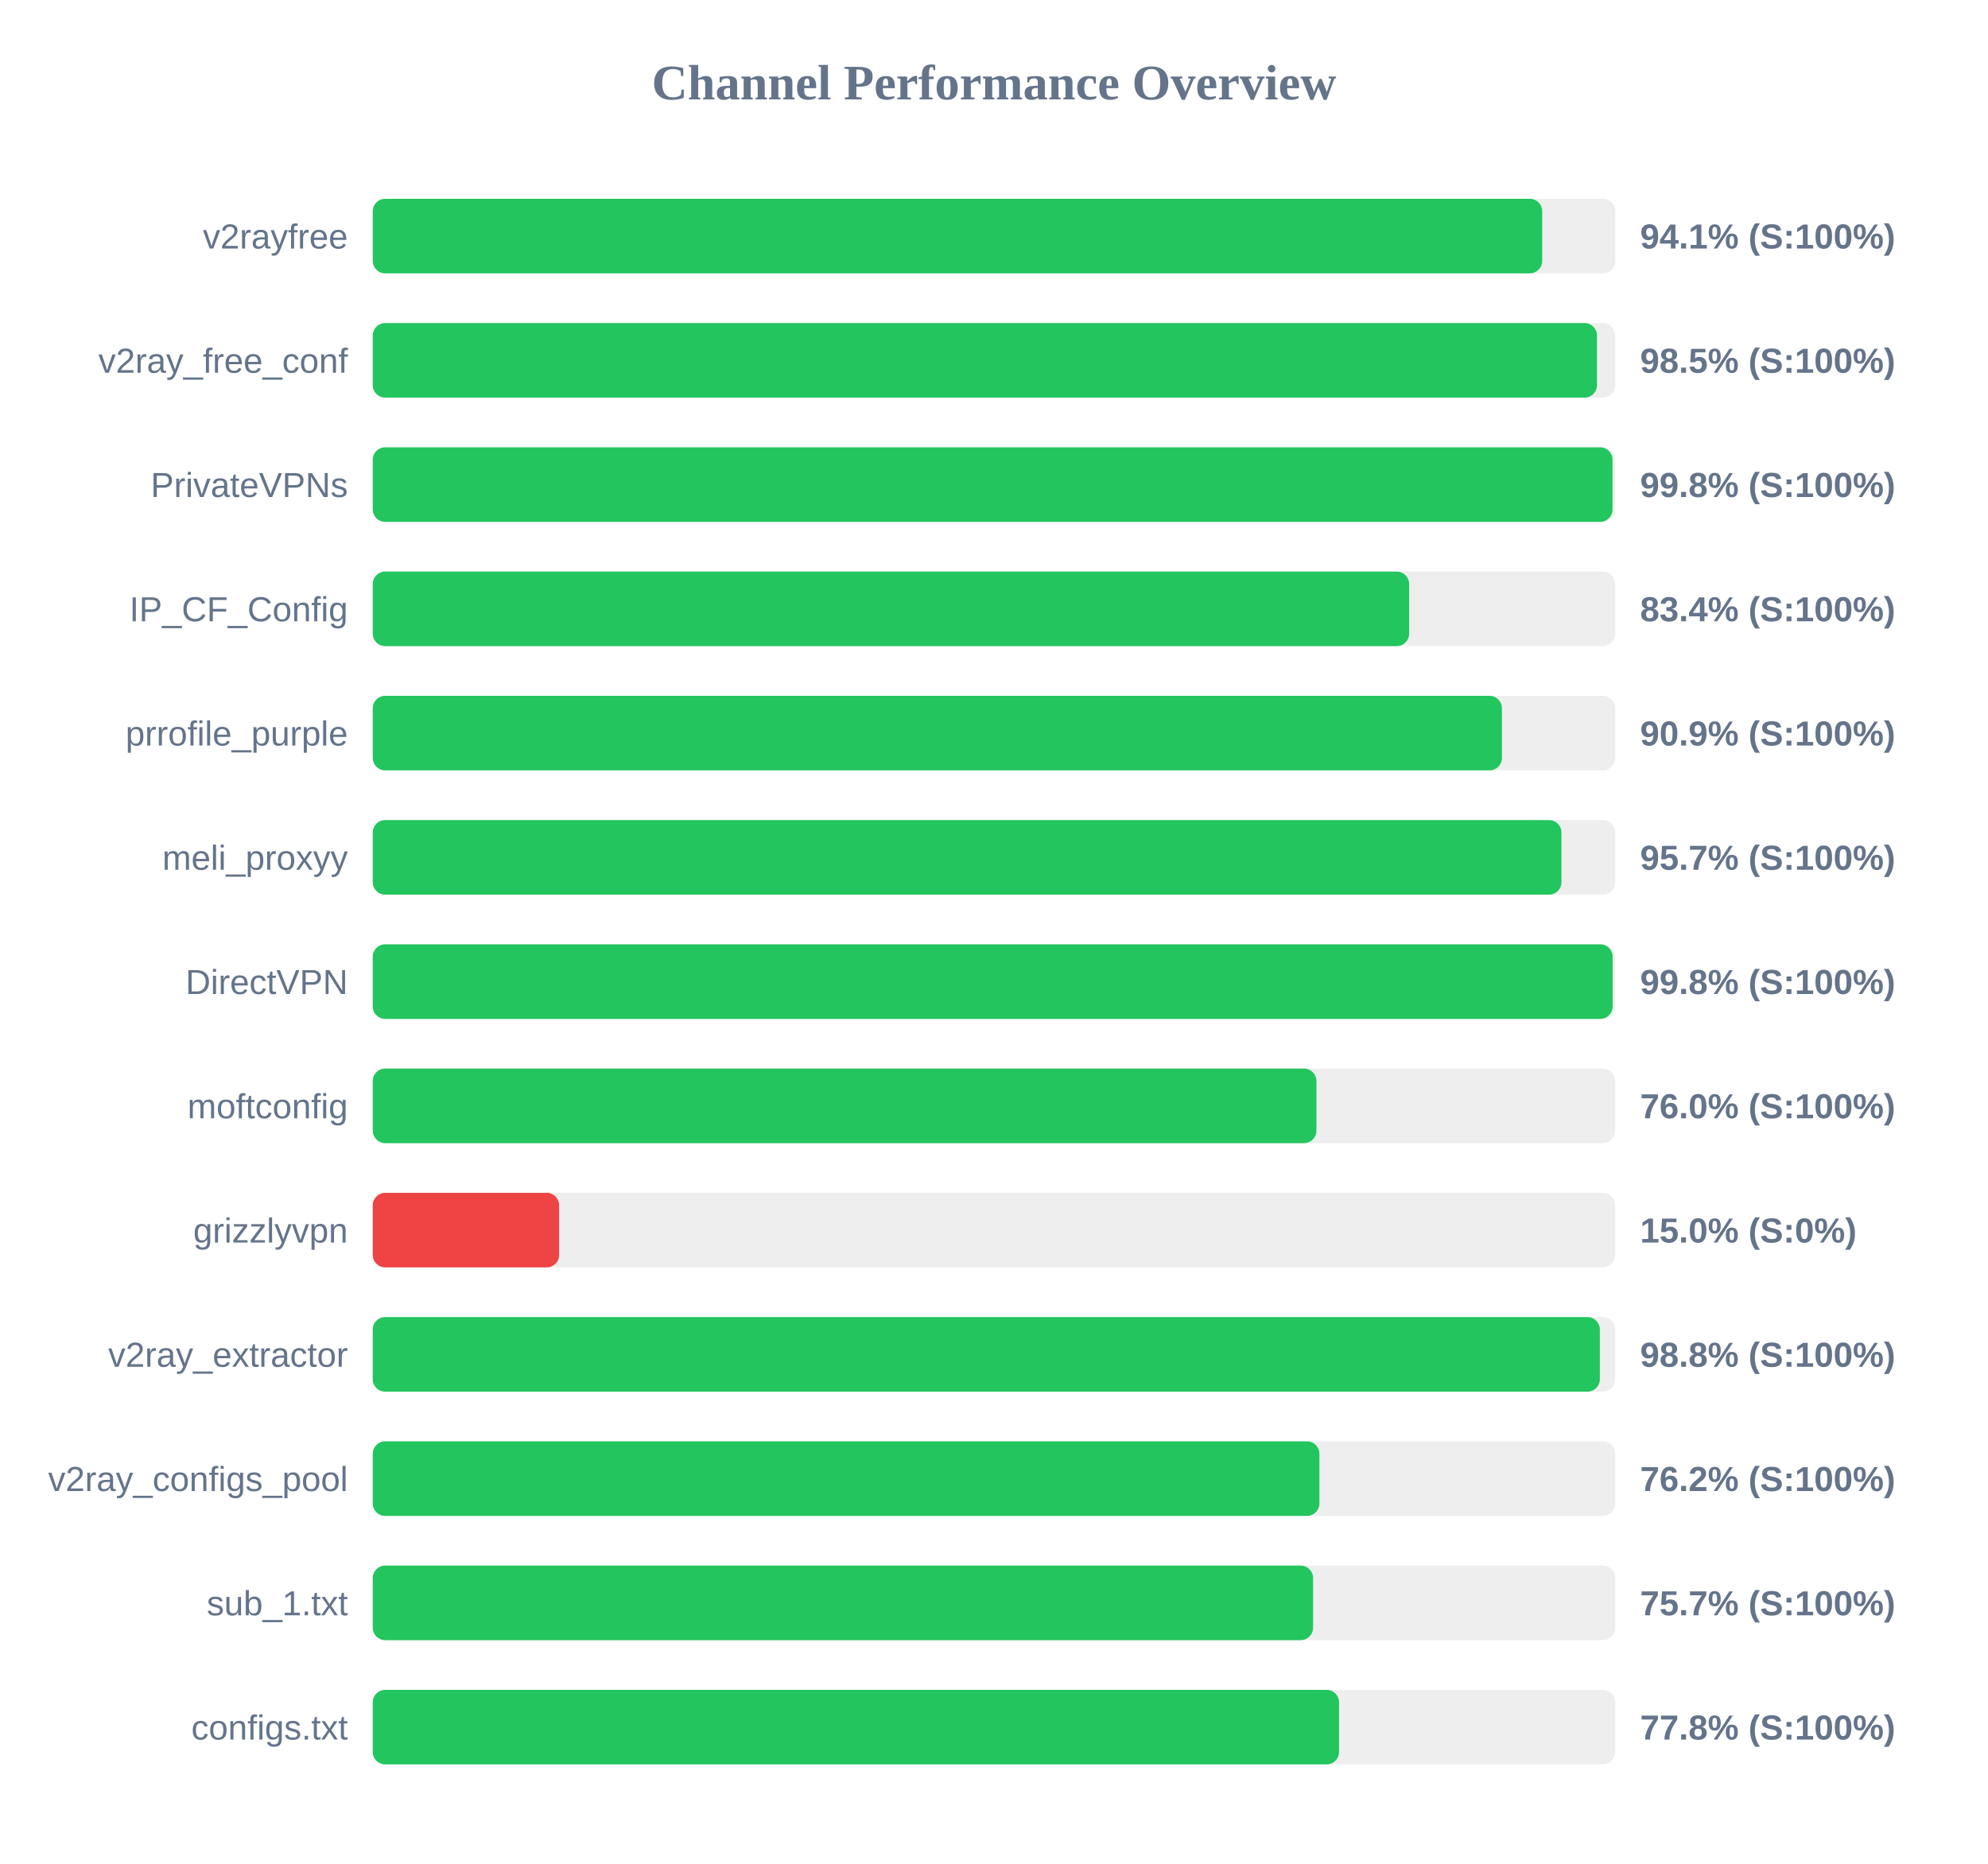
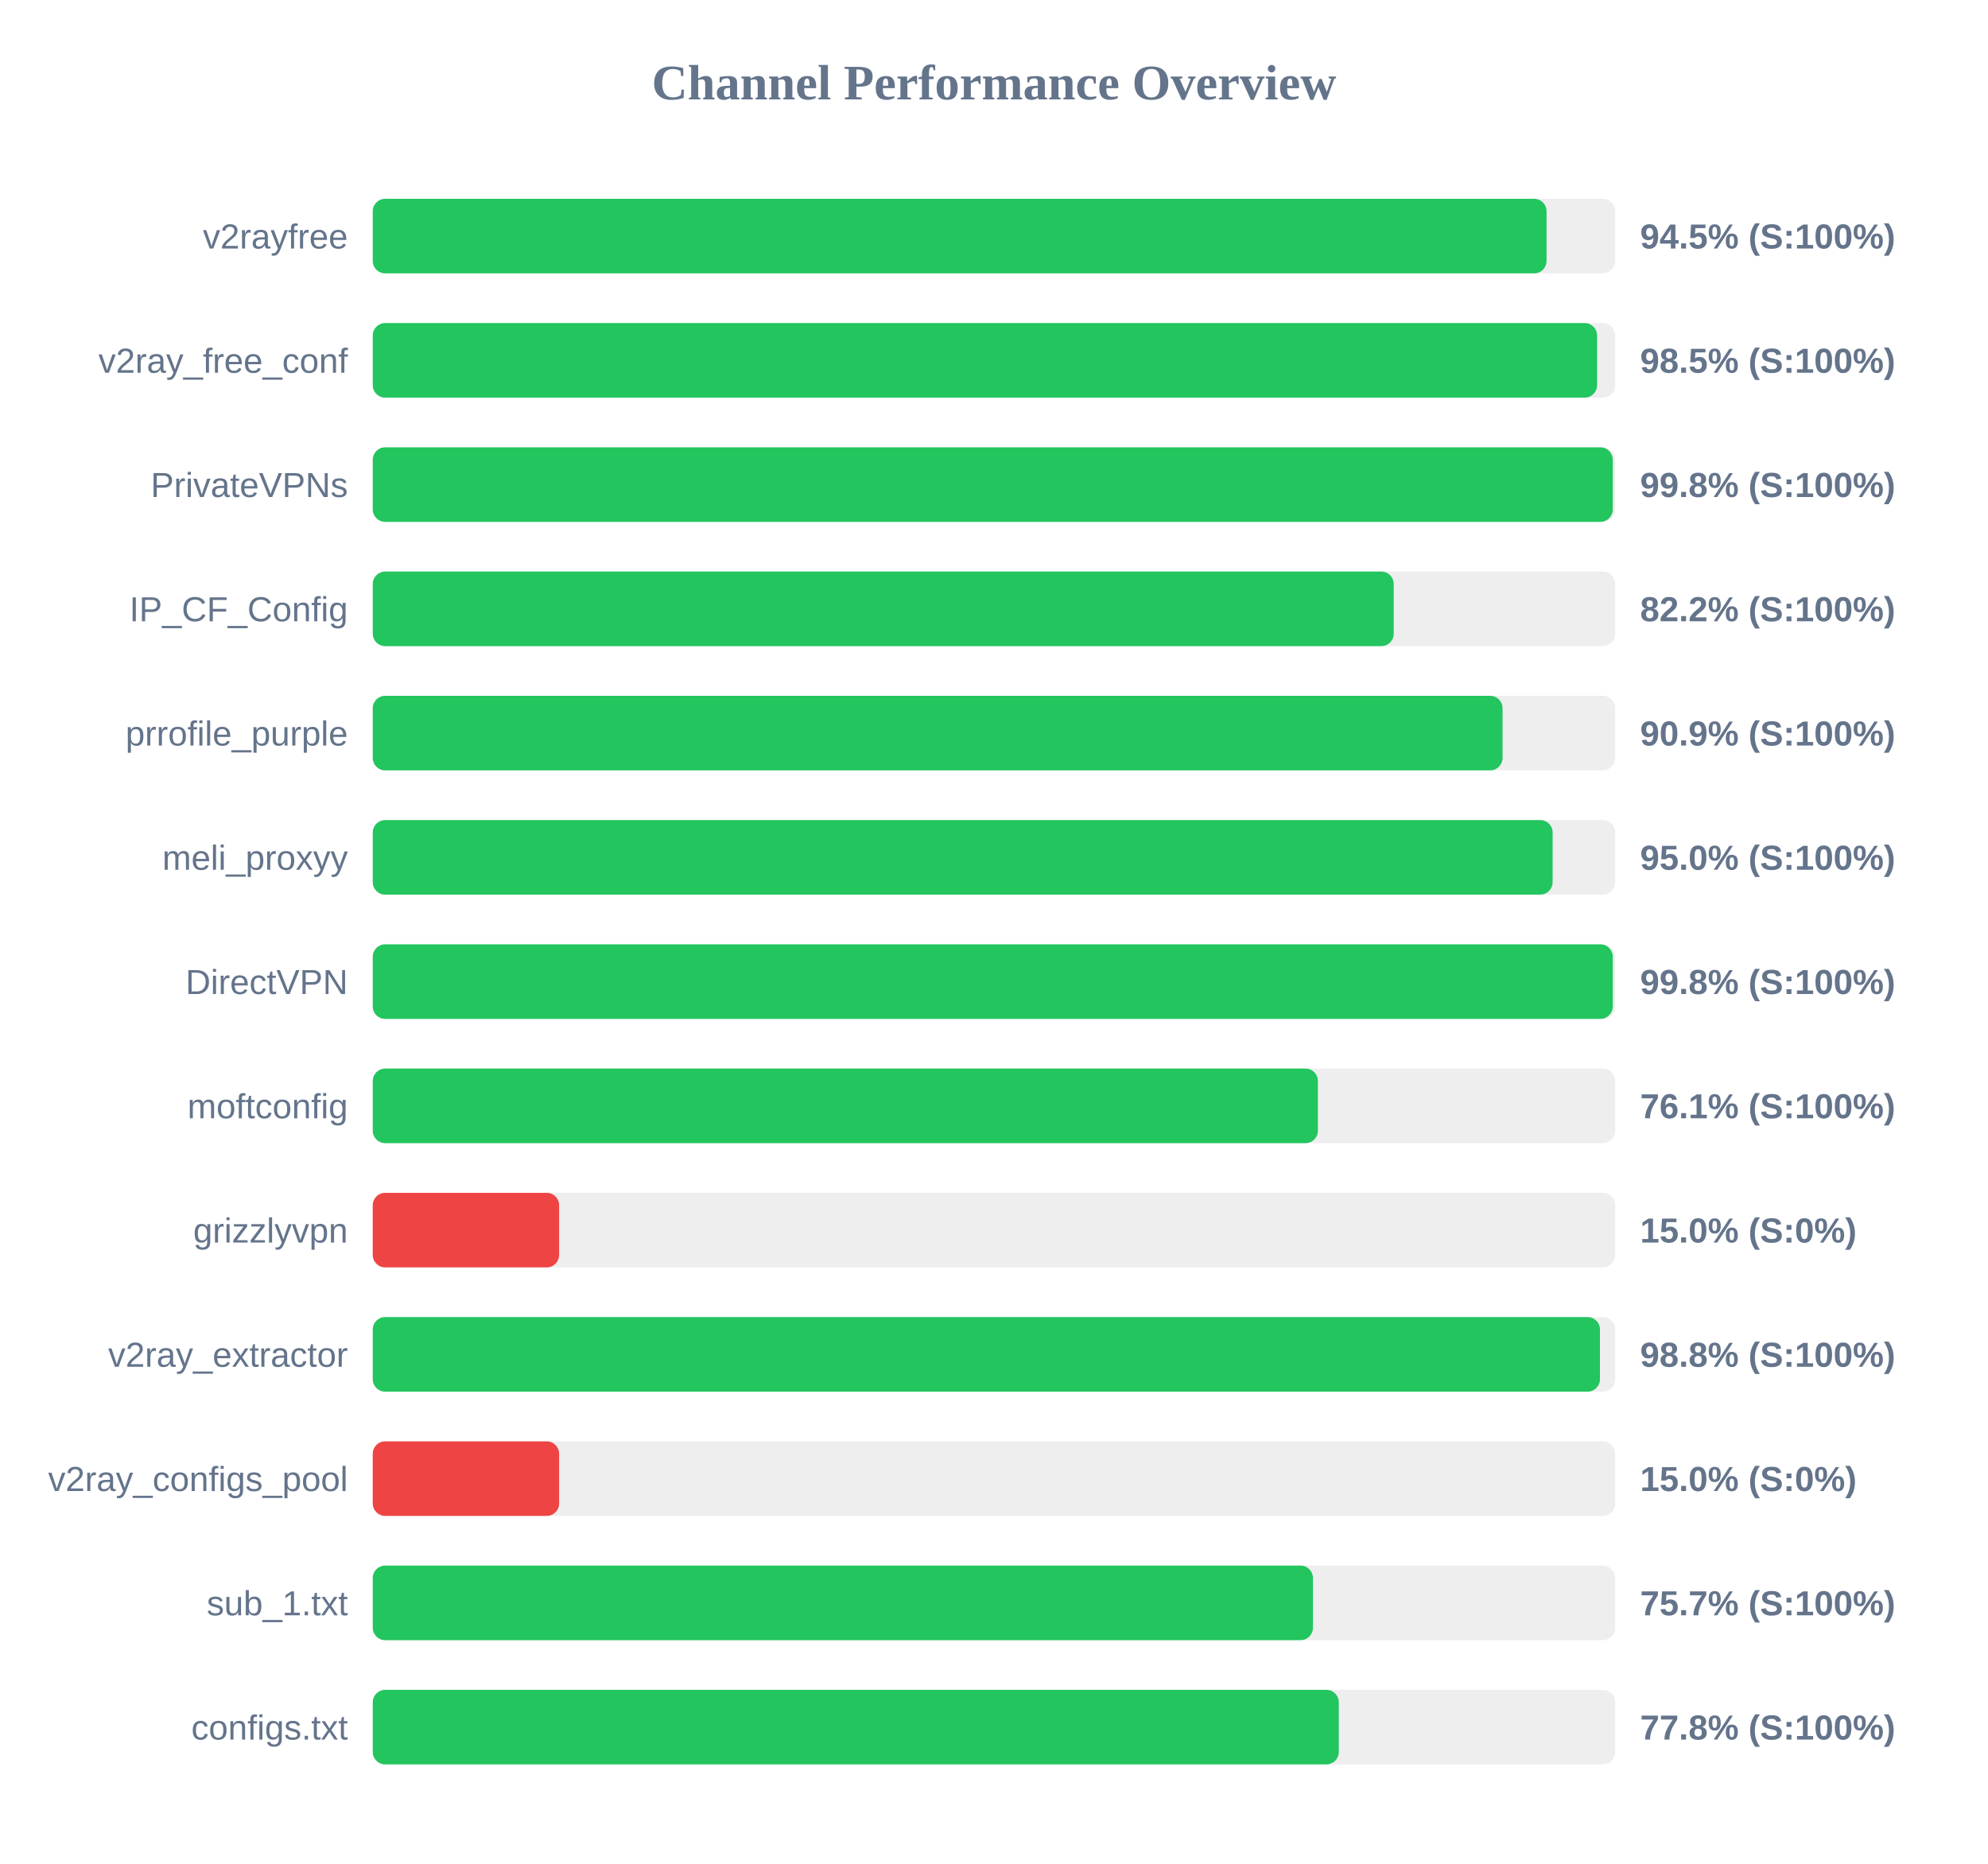
<svg xmlns="http://www.w3.org/2000/svg" width="800" height="750" version="1.1">
  <style>
        .row { font: 14px Arial; fill: #64748b; }
        .score { font: bold 14px Arial; fill: #64748b; }
    </style>
  <text x="400" y="40" text-anchor="middle" font-size="20px" font-weight="bold" fill="#64748b">Channel Performance Overview</text>
  <rect x="150" y="80" width="500" height="30" fill="#eee" rx="5" />
-   <rect x="150" y="80" width="470.6" height="30" fill="#22c55e" rx="5" />
+   <rect x="150" y="80" width="472.35" height="30" fill="#22c55e" rx="5" />
  <text x="140" y="100" text-anchor="end" class="row">v2rayfree</text>
-   <text x="660" y="100" text-anchor="start" class="score">94.1% (S:100%)</text>
+   <text x="660" y="100" text-anchor="start" class="score">94.5% (S:100%)</text>
  <rect x="150" y="130" width="500" height="30" fill="#eee" rx="5" />
-   <rect x="150" y="130" width="492.65" height="30" fill="#22c55e" rx="5" />
+   <rect x="150" y="130" width="492.7" height="30" fill="#22c55e" rx="5" />
  <text x="140" y="150" text-anchor="end" class="row">v2ray_free_conf</text>
  <text x="660" y="150" text-anchor="start" class="score">98.5% (S:100%)</text>
  <rect x="150" y="180" width="500" height="30" fill="#eee" rx="5" />
-   <rect x="150" y="180" width="498.9" height="30" fill="#22c55e" rx="5" />
+   <rect x="150" y="180" width="499.0" height="30" fill="#22c55e" rx="5" />
  <text x="140" y="200" text-anchor="end" class="row">PrivateVPNs</text>
  <text x="660" y="200" text-anchor="start" class="score">99.8% (S:100%)</text>
  <rect x="150" y="230" width="500" height="30" fill="#eee" rx="5" />
-   <rect x="150" y="230" width="417.05" height="30" fill="#22c55e" rx="5" />
+   <rect x="150" y="230" width="410.85" height="30" fill="#22c55e" rx="5" />
  <text x="140" y="250" text-anchor="end" class="row">IP_CF_Config</text>
-   <text x="660" y="250" text-anchor="start" class="score">83.4% (S:100%)</text>
+   <text x="660" y="250" text-anchor="start" class="score">82.2% (S:100%)</text>
  <rect x="150" y="280" width="500" height="30" fill="#eee" rx="5" />
-   <rect x="150" y="280" width="454.4" height="30" fill="#22c55e" rx="5" />
+   <rect x="150" y="280" width="454.65" height="30" fill="#22c55e" rx="5" />
  <text x="140" y="300" text-anchor="end" class="row">prrofile_purple</text>
  <text x="660" y="300" text-anchor="start" class="score">90.9% (S:100%)</text>
  <rect x="150" y="330" width="500" height="30" fill="#eee" rx="5" />
-   <rect x="150" y="330" width="478.35" height="30" fill="#22c55e" rx="5" />
+   <rect x="150" y="330" width="474.8" height="30" fill="#22c55e" rx="5" />
  <text x="140" y="350" text-anchor="end" class="row">meli_proxyy</text>
-   <text x="660" y="350" text-anchor="start" class="score">95.7% (S:100%)</text>
+   <text x="660" y="350" text-anchor="start" class="score">95.0% (S:100%)</text>
  <rect x="150" y="380" width="500" height="30" fill="#eee" rx="5" />
-   <rect x="150" y="380" width="498.95" height="30" fill="#22c55e" rx="5" />
+   <rect x="150" y="380" width="499.0" height="30" fill="#22c55e" rx="5" />
  <text x="140" y="400" text-anchor="end" class="row">DirectVPN</text>
  <text x="660" y="400" text-anchor="start" class="score">99.8% (S:100%)</text>
  <rect x="150" y="430" width="500" height="30" fill="#eee" rx="5" />
-   <rect x="150" y="430" width="379.75" height="30" fill="#22c55e" rx="5" />
+   <rect x="150" y="430" width="380.35" height="30" fill="#22c55e" rx="5" />
  <text x="140" y="450" text-anchor="end" class="row">moftconfig</text>
-   <text x="660" y="450" text-anchor="start" class="score">76.0% (S:100%)</text>
+   <text x="660" y="450" text-anchor="start" class="score">76.1% (S:100%)</text>
  <rect x="150" y="480" width="500" height="30" fill="#eee" rx="5" />
  <rect x="150" y="480" width="75.0" height="30" fill="#ef4444" rx="5" />
  <text x="140" y="500" text-anchor="end" class="row">grizzlyvpn</text>
  <text x="660" y="500" text-anchor="start" class="score">15.0% (S:0%)</text>
  <rect x="150" y="530" width="500" height="30" fill="#eee" rx="5" />
-   <rect x="150" y="530" width="493.8" height="30" fill="#22c55e" rx="5" />
+   <rect x="150" y="530" width="493.85" height="30" fill="#22c55e" rx="5" />
  <text x="140" y="550" text-anchor="end" class="row">v2ray_extractor</text>
  <text x="660" y="550" text-anchor="start" class="score">98.8% (S:100%)</text>
  <rect x="150" y="580" width="500" height="30" fill="#eee" rx="5" />
-   <rect x="150" y="580" width="380.95" height="30" fill="#22c55e" rx="5" />
+   <rect x="150" y="580" width="75.0" height="30" fill="#ef4444" rx="5" />
  <text x="140" y="600" text-anchor="end" class="row">v2ray_configs_pool</text>
-   <text x="660" y="600" text-anchor="start" class="score">76.2% (S:100%)</text>
+   <text x="660" y="600" text-anchor="start" class="score">15.0% (S:0%)</text>
  <rect x="150" y="630" width="500" height="30" fill="#eee" rx="5" />
-   <rect x="150" y="630" width="378.4" height="30" fill="#22c55e" rx="5" />
+   <rect x="150" y="630" width="378.35" height="30" fill="#22c55e" rx="5" />
  <text x="140" y="650" text-anchor="end" class="row">sub_1.txt</text>
  <text x="660" y="650" text-anchor="start" class="score">75.7% (S:100%)</text>
  <rect x="150" y="680" width="500" height="30" fill="#eee" rx="5" />
-   <rect x="150" y="680" width="388.85" height="30" fill="#22c55e" rx="5" />
+   <rect x="150" y="680" width="388.75" height="30" fill="#22c55e" rx="5" />
  <text x="140" y="700" text-anchor="end" class="row">configs.txt</text>
  <text x="660" y="700" text-anchor="start" class="score">77.8% (S:100%)</text>
</svg>
